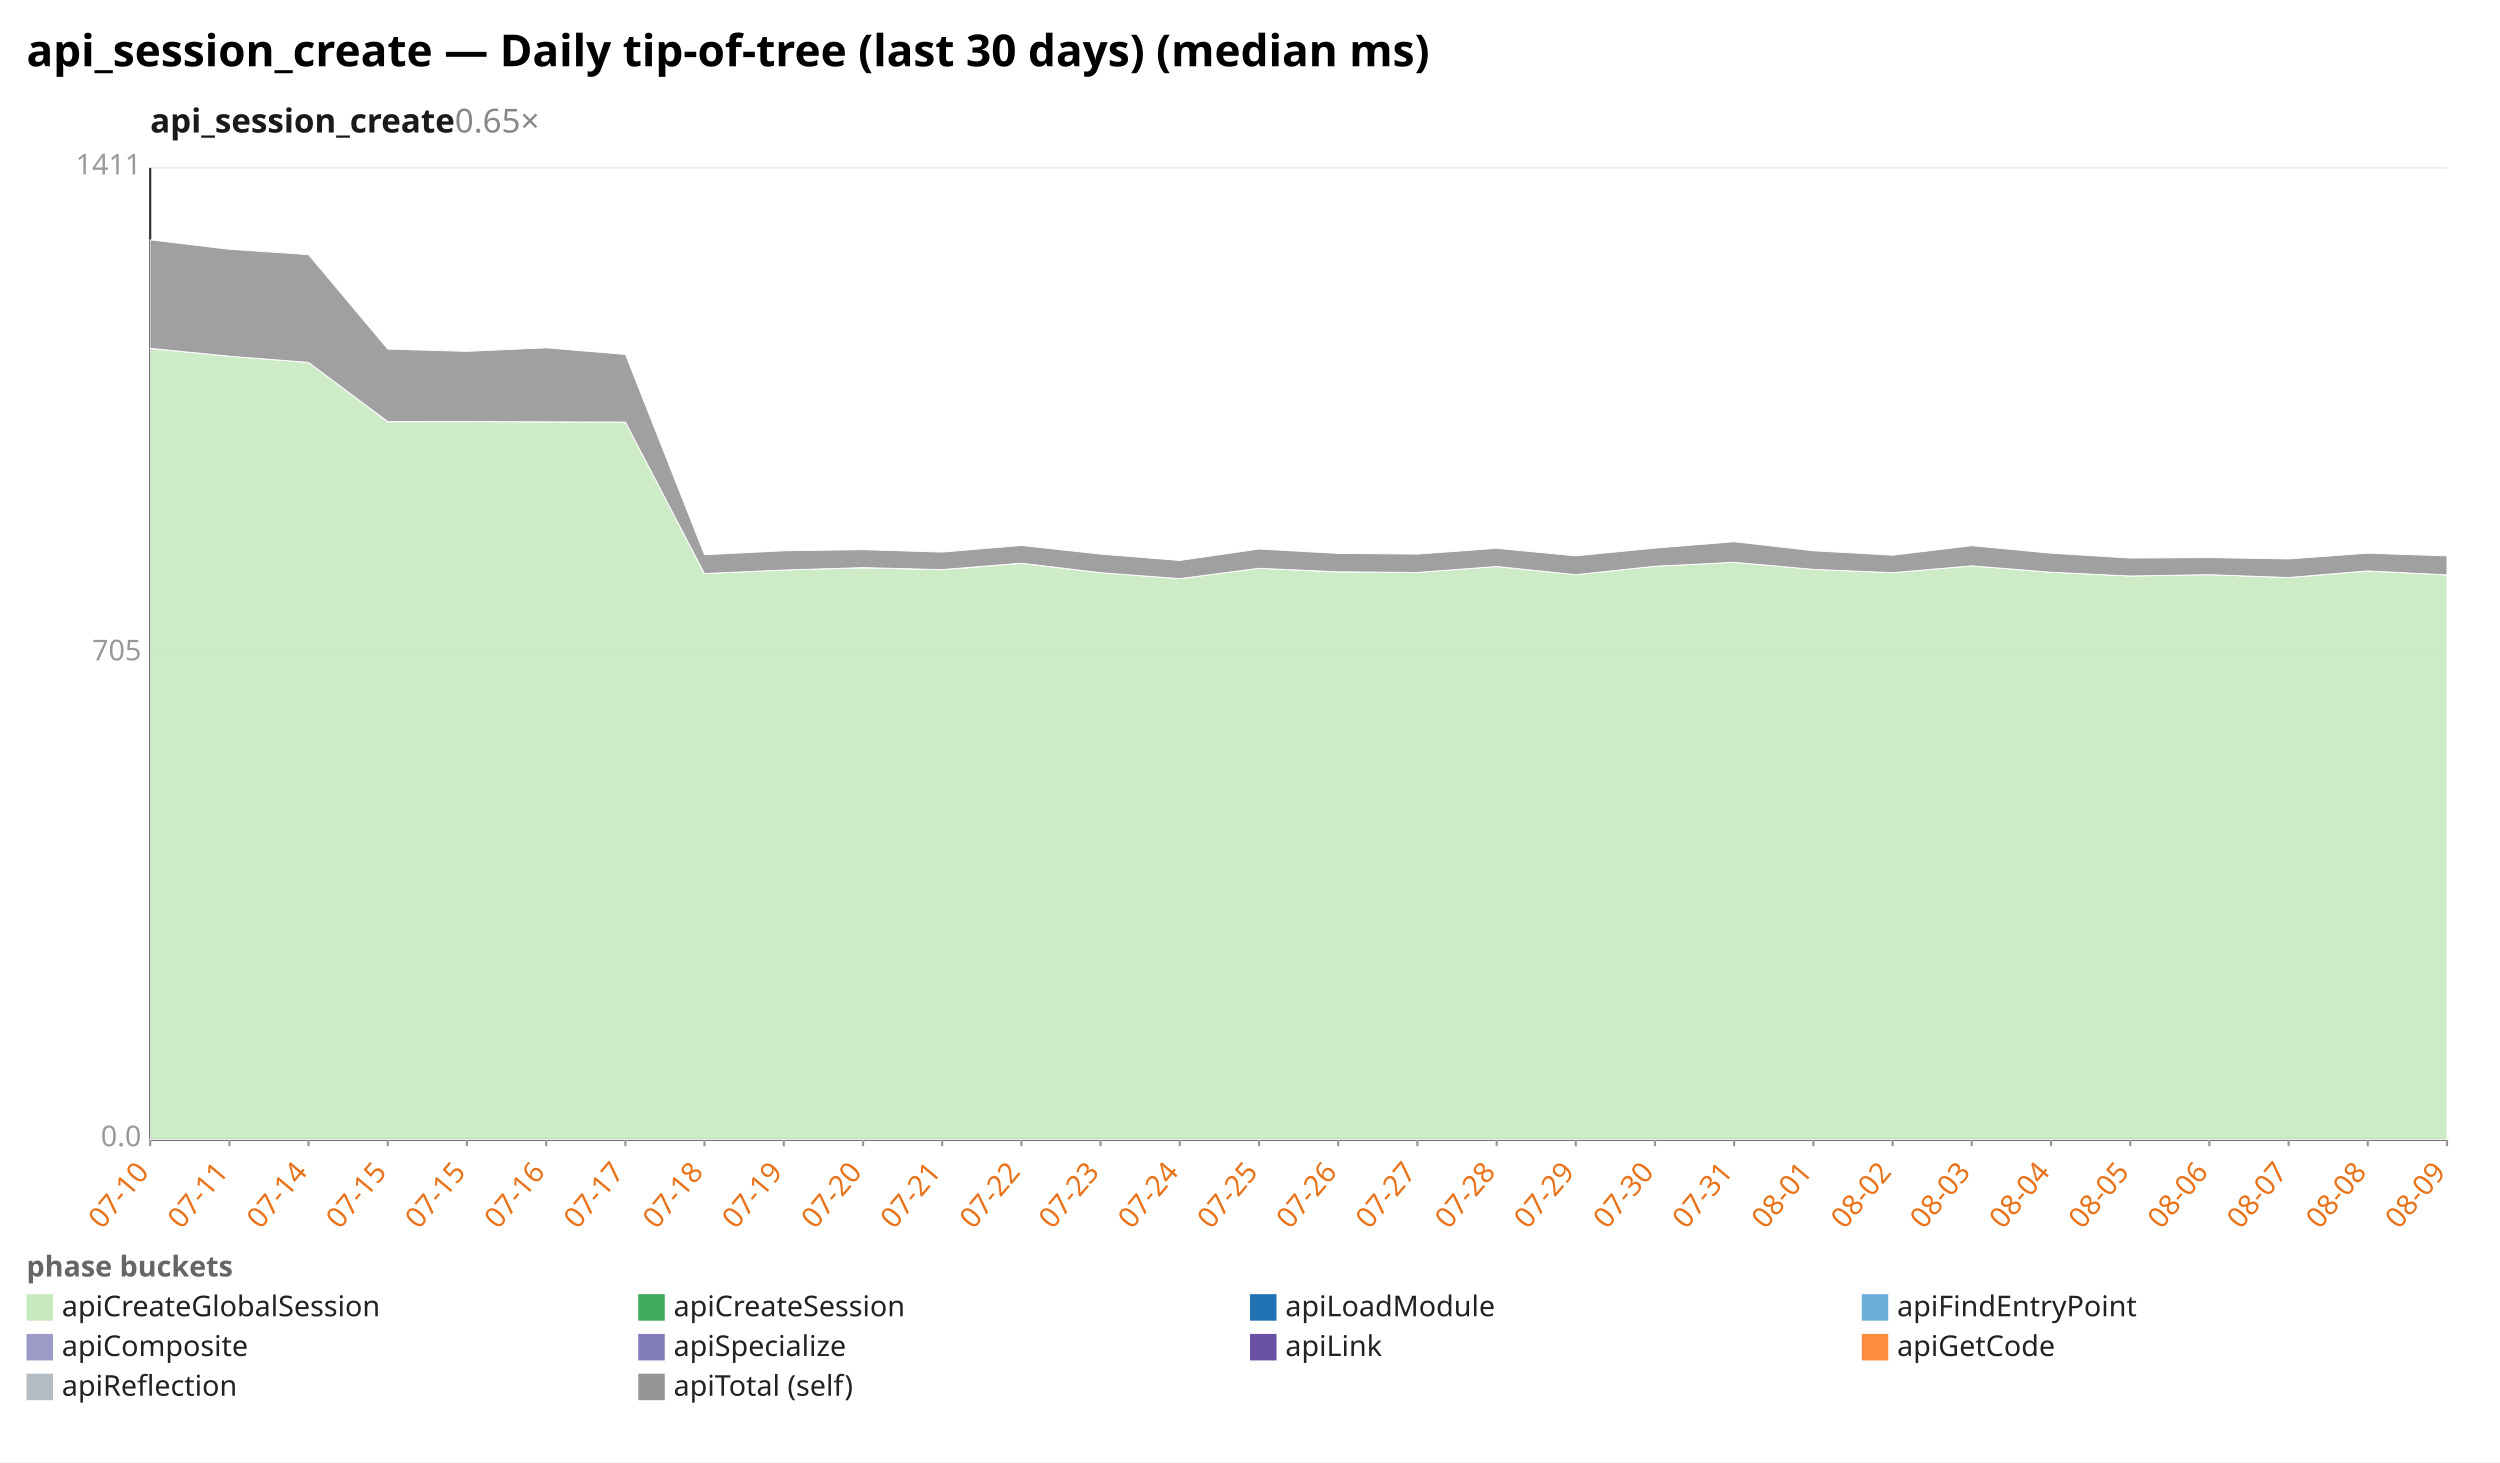
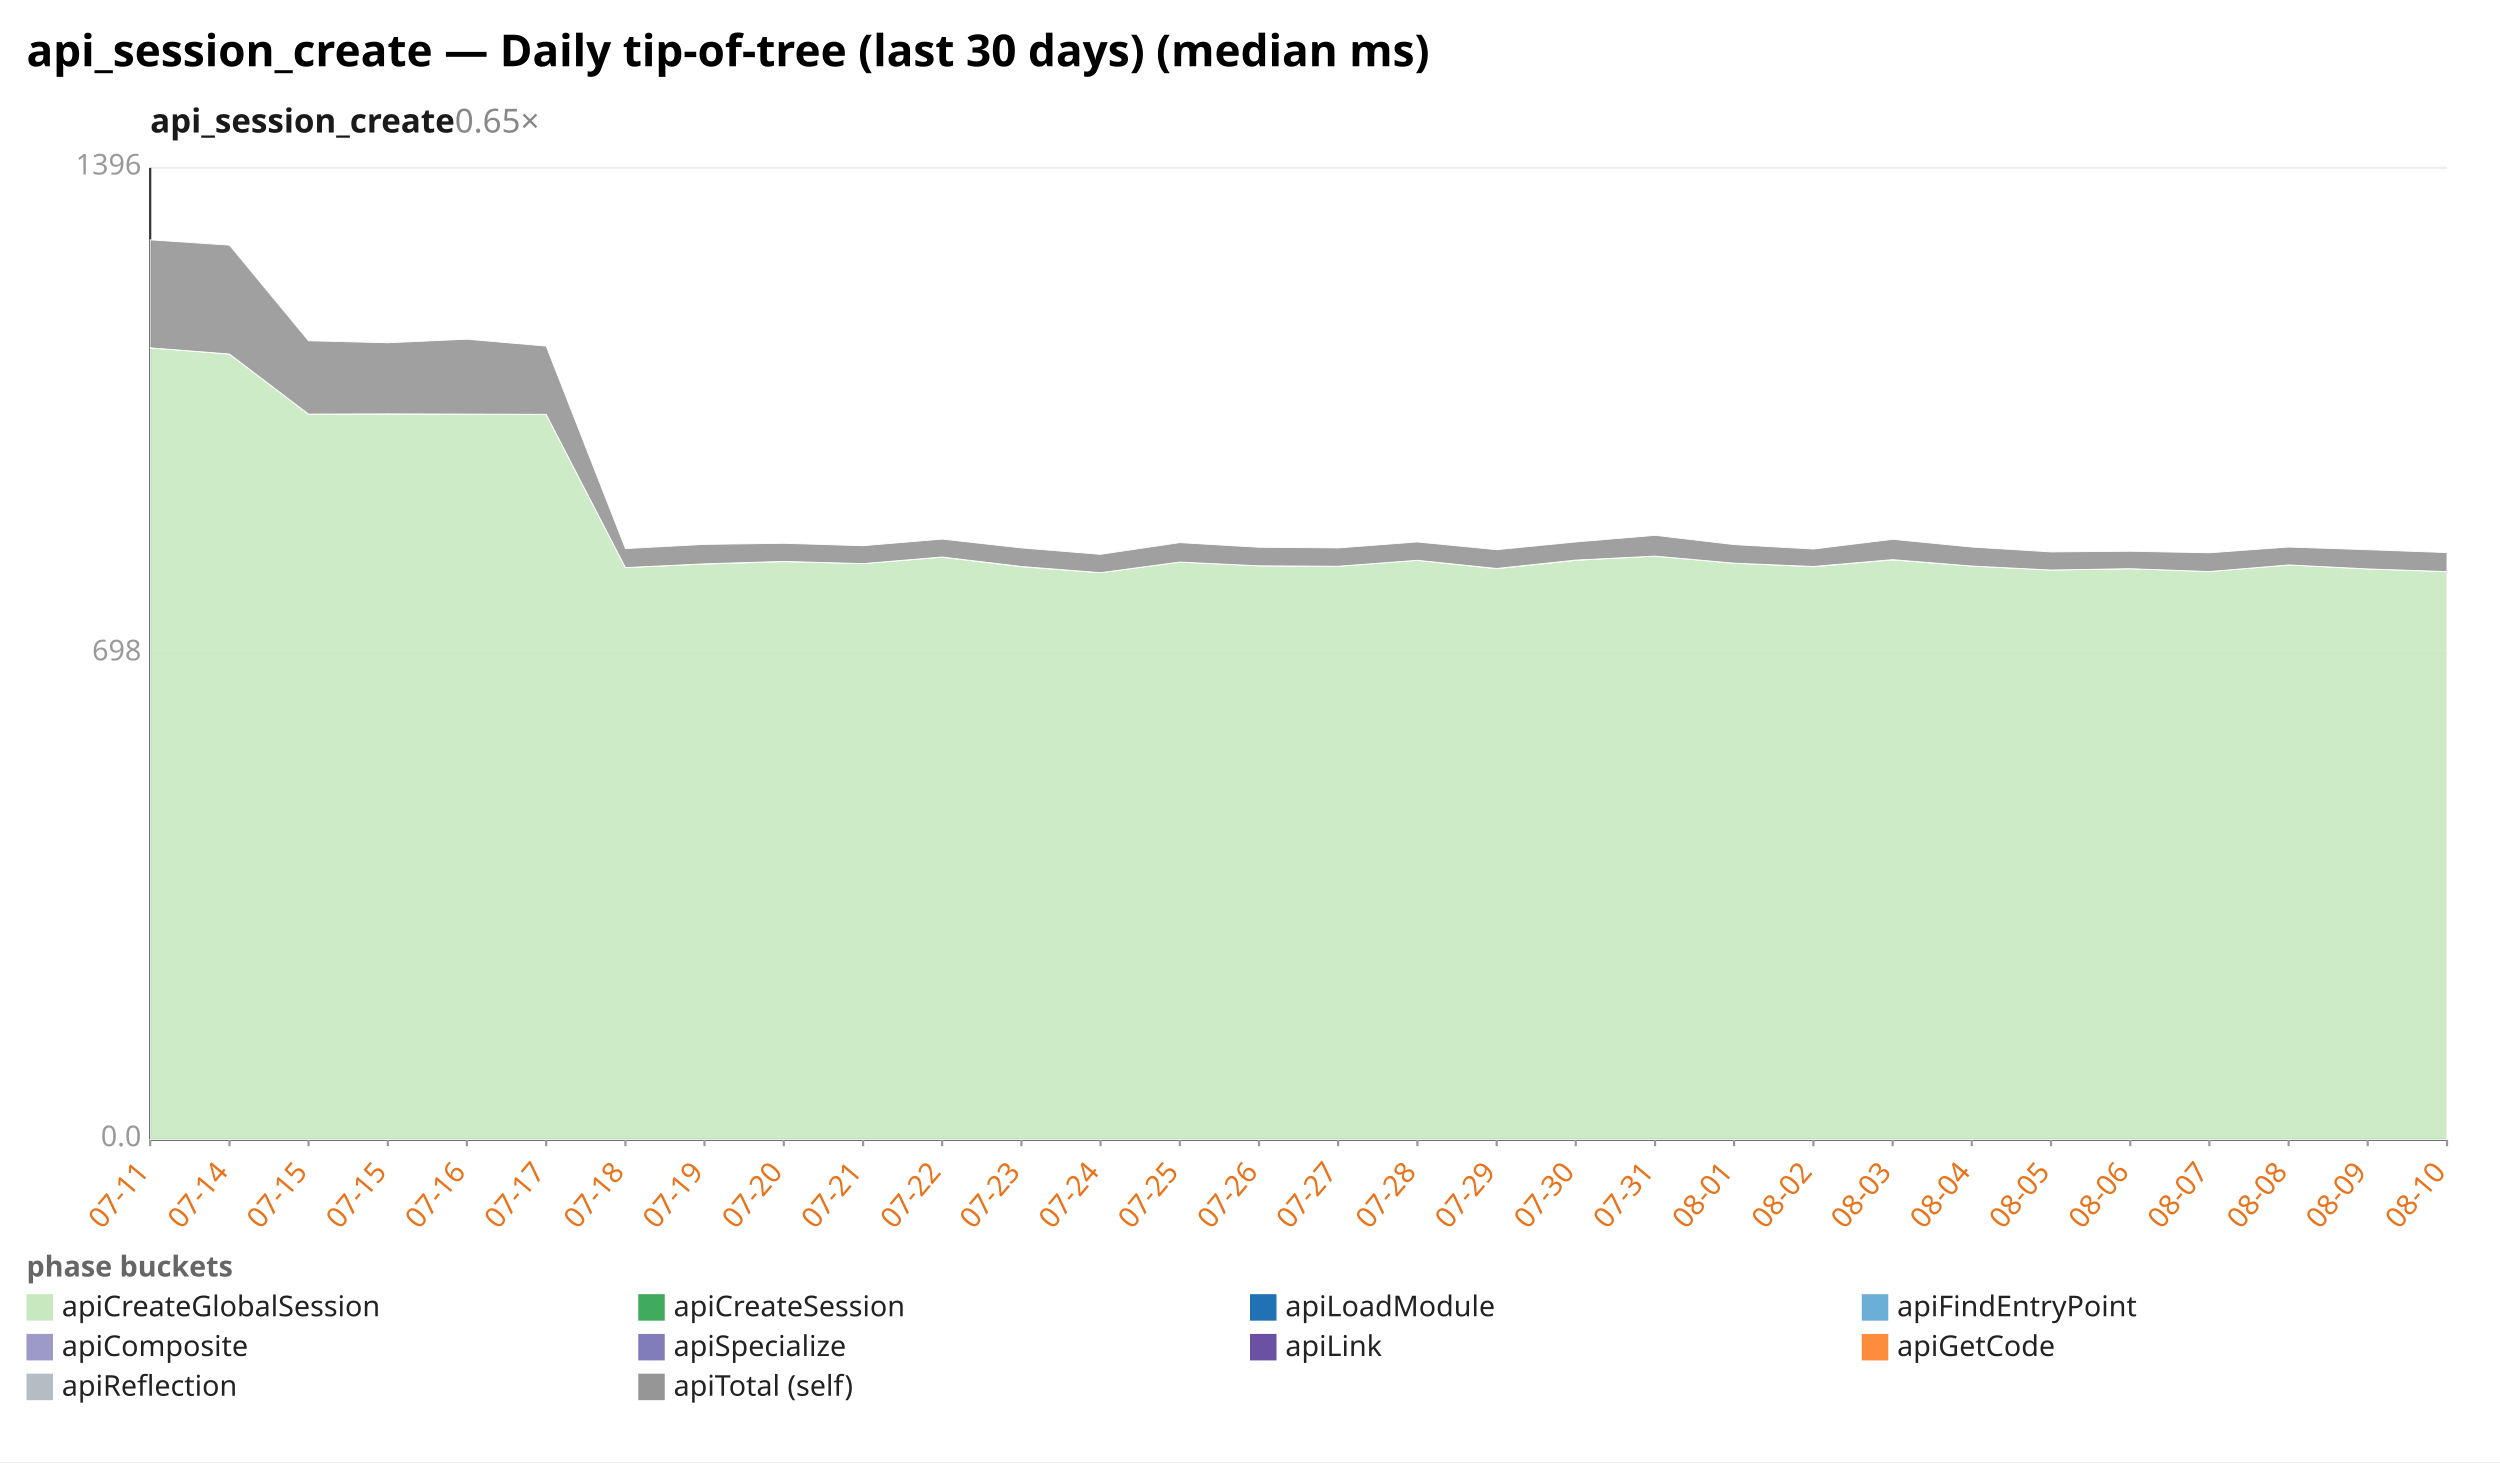
<svg xmlns="http://www.w3.org/2000/svg" width="1132" height="662" viewBox="0 0 1132 662" preserveAspectRatio="xMidYMid meet" font-family="sans-serif" font-size="13">
  <rect width="1132" height="662" fill="white" />
  <text x="12" y="30" font-size="20" font-weight="bold">api_session_create — Daily tip-of-tree (last 30 days) (median ms)</text>
  <text x="68" y="60" font-size="15" font-weight="600" fill="#1a1a1a">api_session_create<tspan fill="#888" font-weight="400" text-decoration="none">  0.65×</tspan>
  </text>
  <line x1="68.0" y1="516.0" x2="1108.0" y2="516.0" stroke="#eee" />
  <text x="64.0" y="519.0" text-anchor="end" fill="#999">0.0</text>
  <line x1="68.0" y1="296.0" x2="1108.0" y2="296.0" stroke="#eee" />
-   <text x="64.0" y="299.0" text-anchor="end" fill="#999">705</text>
+   <text x="64.0" y="299.0" text-anchor="end" fill="#999">698</text>
  <line x1="68.0" y1="76.0" x2="1108.0" y2="76.0" stroke="#eee" />
-   <text x="64.0" y="79.0" text-anchor="end" fill="#999">1411</text>
+   <text x="64.0" y="79.0" text-anchor="end" fill="#999">1396</text>
  <line x1="68.0" y1="76.0" x2="68.0" y2="516.0" stroke="#333" />
  <line x1="68.0" y1="516.0" x2="1108.0" y2="516.0" stroke="#333" />
  <line x1="68.0" y1="516.0" x2="68.0" y2="519.0" stroke="#999" />
-   <text x="68.0" y="531.0" text-anchor="end" fill="#e8731a" transform="rotate(-50 68.0 531.0)">07-10</text>
+   <text x="68.0" y="531.0" text-anchor="end" fill="#e8731a" transform="rotate(-50 68.0 531.0)">07-11</text>
  <line x1="103.9" y1="516.0" x2="103.9" y2="519.0" stroke="#999" />
-   <text x="103.9" y="531.0" text-anchor="end" fill="#e8731a" transform="rotate(-50 103.9 531.0)">07-11</text>
+   <text x="103.9" y="531.0" text-anchor="end" fill="#e8731a" transform="rotate(-50 103.9 531.0)">07-14</text>
  <line x1="139.7" y1="516.0" x2="139.7" y2="519.0" stroke="#999" />
-   <text x="139.7" y="531.0" text-anchor="end" fill="#e8731a" transform="rotate(-50 139.7 531.0)">07-14</text>
+   <text x="139.7" y="531.0" text-anchor="end" fill="#e8731a" transform="rotate(-50 139.7 531.0)">07-15</text>
  <line x1="175.6" y1="516.0" x2="175.6" y2="519.0" stroke="#999" />
  <text x="175.6" y="531.0" text-anchor="end" fill="#e8731a" transform="rotate(-50 175.6 531.0)">07-15</text>
  <line x1="211.4" y1="516.0" x2="211.4" y2="519.0" stroke="#999" />
-   <text x="211.4" y="531.0" text-anchor="end" fill="#e8731a" transform="rotate(-50 211.4 531.0)">07-15</text>
+   <text x="211.4" y="531.0" text-anchor="end" fill="#e8731a" transform="rotate(-50 211.4 531.0)">07-16</text>
  <line x1="247.3" y1="516.0" x2="247.3" y2="519.0" stroke="#999" />
-   <text x="247.3" y="531.0" text-anchor="end" fill="#e8731a" transform="rotate(-50 247.3 531.0)">07-16</text>
+   <text x="247.3" y="531.0" text-anchor="end" fill="#e8731a" transform="rotate(-50 247.3 531.0)">07-17</text>
  <line x1="283.2" y1="516.0" x2="283.2" y2="519.0" stroke="#999" />
-   <text x="283.2" y="531.0" text-anchor="end" fill="#e8731a" transform="rotate(-50 283.2 531.0)">07-17</text>
+   <text x="283.2" y="531.0" text-anchor="end" fill="#e8731a" transform="rotate(-50 283.2 531.0)">07-18</text>
  <line x1="319.0" y1="516.0" x2="319.0" y2="519.0" stroke="#999" />
-   <text x="319.0" y="531.0" text-anchor="end" fill="#e8731a" transform="rotate(-50 319.0 531.0)">07-18</text>
+   <text x="319.0" y="531.0" text-anchor="end" fill="#e8731a" transform="rotate(-50 319.0 531.0)">07-19</text>
  <line x1="354.9" y1="516.0" x2="354.9" y2="519.0" stroke="#999" />
-   <text x="354.9" y="531.0" text-anchor="end" fill="#e8731a" transform="rotate(-50 354.9 531.0)">07-19</text>
+   <text x="354.9" y="531.0" text-anchor="end" fill="#e8731a" transform="rotate(-50 354.9 531.0)">07-20</text>
  <line x1="390.8" y1="516.0" x2="390.8" y2="519.0" stroke="#999" />
-   <text x="390.8" y="531.0" text-anchor="end" fill="#e8731a" transform="rotate(-50 390.8 531.0)">07-20</text>
+   <text x="390.8" y="531.0" text-anchor="end" fill="#e8731a" transform="rotate(-50 390.8 531.0)">07-21</text>
  <line x1="426.6" y1="516.0" x2="426.6" y2="519.0" stroke="#999" />
-   <text x="426.6" y="531.0" text-anchor="end" fill="#e8731a" transform="rotate(-50 426.6 531.0)">07-21</text>
+   <text x="426.6" y="531.0" text-anchor="end" fill="#e8731a" transform="rotate(-50 426.6 531.0)">07-22</text>
  <line x1="462.5" y1="516.0" x2="462.5" y2="519.0" stroke="#999" />
-   <text x="462.5" y="531.0" text-anchor="end" fill="#e8731a" transform="rotate(-50 462.5 531.0)">07-22</text>
+   <text x="462.5" y="531.0" text-anchor="end" fill="#e8731a" transform="rotate(-50 462.5 531.0)">07-23</text>
  <line x1="498.3" y1="516.0" x2="498.3" y2="519.0" stroke="#999" />
-   <text x="498.3" y="531.0" text-anchor="end" fill="#e8731a" transform="rotate(-50 498.3 531.0)">07-23</text>
+   <text x="498.3" y="531.0" text-anchor="end" fill="#e8731a" transform="rotate(-50 498.3 531.0)">07-24</text>
  <line x1="534.2" y1="516.0" x2="534.2" y2="519.0" stroke="#999" />
-   <text x="534.2" y="531.0" text-anchor="end" fill="#e8731a" transform="rotate(-50 534.2 531.0)">07-24</text>
+   <text x="534.2" y="531.0" text-anchor="end" fill="#e8731a" transform="rotate(-50 534.2 531.0)">07-25</text>
  <line x1="570.1" y1="516.0" x2="570.1" y2="519.0" stroke="#999" />
-   <text x="570.1" y="531.0" text-anchor="end" fill="#e8731a" transform="rotate(-50 570.1 531.0)">07-25</text>
+   <text x="570.1" y="531.0" text-anchor="end" fill="#e8731a" transform="rotate(-50 570.1 531.0)">07-26</text>
  <line x1="605.9" y1="516.0" x2="605.9" y2="519.0" stroke="#999" />
-   <text x="605.9" y="531.0" text-anchor="end" fill="#e8731a" transform="rotate(-50 605.9 531.0)">07-26</text>
+   <text x="605.9" y="531.0" text-anchor="end" fill="#e8731a" transform="rotate(-50 605.9 531.0)">07-27</text>
  <line x1="641.8" y1="516.0" x2="641.8" y2="519.0" stroke="#999" />
-   <text x="641.8" y="531.0" text-anchor="end" fill="#e8731a" transform="rotate(-50 641.8 531.0)">07-27</text>
+   <text x="641.8" y="531.0" text-anchor="end" fill="#e8731a" transform="rotate(-50 641.8 531.0)">07-28</text>
  <line x1="677.7" y1="516.0" x2="677.7" y2="519.0" stroke="#999" />
-   <text x="677.7" y="531.0" text-anchor="end" fill="#e8731a" transform="rotate(-50 677.7 531.0)">07-28</text>
+   <text x="677.7" y="531.0" text-anchor="end" fill="#e8731a" transform="rotate(-50 677.7 531.0)">07-29</text>
  <line x1="713.5" y1="516.0" x2="713.5" y2="519.0" stroke="#999" />
-   <text x="713.5" y="531.0" text-anchor="end" fill="#e8731a" transform="rotate(-50 713.5 531.0)">07-29</text>
+   <text x="713.5" y="531.0" text-anchor="end" fill="#e8731a" transform="rotate(-50 713.5 531.0)">07-30</text>
  <line x1="749.4" y1="516.0" x2="749.4" y2="519.0" stroke="#999" />
-   <text x="749.4" y="531.0" text-anchor="end" fill="#e8731a" transform="rotate(-50 749.4 531.0)">07-30</text>
+   <text x="749.4" y="531.0" text-anchor="end" fill="#e8731a" transform="rotate(-50 749.4 531.0)">07-31</text>
  <line x1="785.2" y1="516.0" x2="785.2" y2="519.0" stroke="#999" />
-   <text x="785.2" y="531.0" text-anchor="end" fill="#e8731a" transform="rotate(-50 785.2 531.0)">07-31</text>
+   <text x="785.2" y="531.0" text-anchor="end" fill="#e8731a" transform="rotate(-50 785.2 531.0)">08-01</text>
  <line x1="821.1" y1="516.0" x2="821.1" y2="519.0" stroke="#999" />
-   <text x="821.1" y="531.0" text-anchor="end" fill="#e8731a" transform="rotate(-50 821.1 531.0)">08-01</text>
+   <text x="821.1" y="531.0" text-anchor="end" fill="#e8731a" transform="rotate(-50 821.1 531.0)">08-02</text>
  <line x1="857.0" y1="516.0" x2="857.0" y2="519.0" stroke="#999" />
-   <text x="857.0" y="531.0" text-anchor="end" fill="#e8731a" transform="rotate(-50 857.0 531.0)">08-02</text>
+   <text x="857.0" y="531.0" text-anchor="end" fill="#e8731a" transform="rotate(-50 857.0 531.0)">08-03</text>
  <line x1="892.8" y1="516.0" x2="892.8" y2="519.0" stroke="#999" />
-   <text x="892.8" y="531.0" text-anchor="end" fill="#e8731a" transform="rotate(-50 892.8 531.0)">08-03</text>
+   <text x="892.8" y="531.0" text-anchor="end" fill="#e8731a" transform="rotate(-50 892.8 531.0)">08-04</text>
  <line x1="928.7" y1="516.0" x2="928.7" y2="519.0" stroke="#999" />
-   <text x="928.7" y="531.0" text-anchor="end" fill="#e8731a" transform="rotate(-50 928.7 531.0)">08-04</text>
+   <text x="928.7" y="531.0" text-anchor="end" fill="#e8731a" transform="rotate(-50 928.7 531.0)">08-05</text>
  <line x1="964.6" y1="516.0" x2="964.6" y2="519.0" stroke="#999" />
-   <text x="964.6" y="531.0" text-anchor="end" fill="#e8731a" transform="rotate(-50 964.6 531.0)">08-05</text>
+   <text x="964.6" y="531.0" text-anchor="end" fill="#e8731a" transform="rotate(-50 964.6 531.0)">08-06</text>
  <line x1="1000.4" y1="516.0" x2="1000.4" y2="519.0" stroke="#999" />
-   <text x="1000.4" y="531.0" text-anchor="end" fill="#e8731a" transform="rotate(-50 1000.4 531.0)">08-06</text>
+   <text x="1000.4" y="531.0" text-anchor="end" fill="#e8731a" transform="rotate(-50 1000.4 531.0)">08-07</text>
  <line x1="1036.3" y1="516.0" x2="1036.3" y2="519.0" stroke="#999" />
-   <text x="1036.3" y="531.0" text-anchor="end" fill="#e8731a" transform="rotate(-50 1036.3 531.0)">08-07</text>
+   <text x="1036.3" y="531.0" text-anchor="end" fill="#e8731a" transform="rotate(-50 1036.3 531.0)">08-08</text>
  <line x1="1072.1" y1="516.0" x2="1072.1" y2="519.0" stroke="#999" />
-   <text x="1072.1" y="531.0" text-anchor="end" fill="#e8731a" transform="rotate(-50 1072.1 531.0)">08-08</text>
+   <text x="1072.1" y="531.0" text-anchor="end" fill="#e8731a" transform="rotate(-50 1072.1 531.0)">08-09</text>
  <line x1="1108.0" y1="516.0" x2="1108.0" y2="519.0" stroke="#999" />
-   <text x="1108.0" y="531.0" text-anchor="end" fill="#e8731a" transform="rotate(-50 1108.0 531.0)">08-09</text>
-   <polygon points="68.0,157.8 103.9,161.3 139.7,164.1 175.6,191.0 211.4,190.9 247.3,191.0 283.2,191.1 319.0,259.7 354.9,258.1 390.8,257.1 426.6,258.0 462.5,255.1 498.3,259.3 534.2,262.0 570.1,257.3 605.9,259.0 641.8,259.2 677.7,256.5 713.5,260.2 749.4,256.4 785.2,254.6 821.1,257.8 857.0,259.3 892.8,256.2 928.7,259.1 964.6,260.8 1000.4,260.2 1036.3,261.5 1072.1,258.6 1108.0,260.3 1108.0,516.0 1072.1,516.0 1036.3,516.0 1000.4,516.0 964.6,516.0 928.7,516.0 892.8,516.0 857.0,516.0 821.1,516.0 785.2,516.0 749.4,516.0 713.5,516.0 677.7,516.0 641.8,516.0 605.9,516.0 570.1,516.0 534.2,516.0 498.3,516.0 462.5,516.0 426.6,516.0 390.8,516.0 354.9,516.0 319.0,516.0 283.2,516.0 247.3,516.0 211.4,516.0 175.6,516.0 139.7,516.0 103.9,516.0 68.0,516.0" fill="#c7e9c0" fill-opacity="0.9" stroke="#fff" stroke-width="0.4" />
-   <polygon points="68.0,157.7 103.9,161.3 139.7,164.1 175.6,190.9 211.4,190.9 247.3,191.0 283.2,191.1 319.0,259.7 354.9,258.1 390.8,257.0 426.6,257.9 462.5,255.0 498.3,259.3 534.2,262.0 570.1,257.3 605.9,258.9 641.8,259.2 677.7,256.5 713.5,260.2 749.4,256.4 785.2,254.6 821.1,257.8 857.0,259.3 892.8,256.2 928.7,259.1 964.6,260.8 1000.4,260.2 1036.3,261.5 1072.1,258.5 1108.0,260.3 1108.0,260.3 1072.1,258.6 1036.3,261.5 1000.4,260.2 964.6,260.8 928.7,259.1 892.8,256.2 857.0,259.3 821.1,257.8 785.2,254.6 749.4,256.4 713.5,260.2 677.7,256.5 641.8,259.2 605.9,259.0 570.1,257.3 534.2,262.0 498.3,259.3 462.5,255.1 426.6,258.0 390.8,257.1 354.9,258.1 319.0,259.7 283.2,191.1 247.3,191.0 211.4,190.9 175.6,191.0 139.7,164.1 103.9,161.3 68.0,157.8" fill="#41ab5d" fill-opacity="0.9" stroke="#fff" stroke-width="0.4" />
-   <polygon points="68.0,108.6 103.9,112.9 139.7,115.3 175.6,158.1 211.4,159.1 247.3,157.5 283.2,160.5 319.0,251.2 354.9,249.4 390.8,248.9 426.6,250.0 462.5,247.0 498.3,250.9 534.2,253.8 570.1,248.6 605.9,250.6 641.8,250.9 677.7,248.3 713.5,251.7 749.4,248.2 785.2,245.3 821.1,249.4 857.0,251.4 892.8,247.1 928.7,250.5 964.6,252.7 1000.4,252.5 1036.3,253.1 1072.1,250.5 1108.0,251.7 1108.0,260.3 1072.1,258.5 1036.3,261.5 1000.4,260.2 964.6,260.8 928.7,259.1 892.8,256.2 857.0,259.3 821.1,257.8 785.2,254.6 749.4,256.4 713.5,260.2 677.7,256.5 641.8,259.2 605.9,258.9 570.1,257.3 534.2,262.0 498.3,259.3 462.5,255.0 426.6,257.9 390.8,257.0 354.9,258.1 319.0,259.7 283.2,191.1 247.3,191.0 211.4,190.9 175.6,190.9 139.7,164.1 103.9,161.3 68.0,157.7" fill="#969696" fill-opacity="0.9" stroke="#fff" stroke-width="0.4" />
+   <text x="1108.0" y="531.0" text-anchor="end" fill="#e8731a" transform="rotate(-50 1108.0 531.0)">08-10</text>
+   <polygon points="68.0,157.5 103.9,160.3 139.7,187.5 175.6,187.5 211.4,187.5 247.3,187.7 283.2,257.0 319.0,255.4 354.9,254.3 390.8,255.2 426.6,252.3 462.5,256.6 498.3,259.3 534.2,254.5 570.1,256.2 605.9,256.4 641.8,253.7 677.7,257.5 713.5,253.7 749.4,251.8 785.2,255.0 821.1,256.6 857.0,253.5 892.8,256.3 928.7,258.1 964.6,257.5 1000.4,258.8 1036.3,255.8 1072.1,257.6 1108.0,258.8 1108.0,516.0 1072.1,516.0 1036.3,516.0 1000.4,516.0 964.6,516.0 928.7,516.0 892.8,516.0 857.0,516.0 821.1,516.0 785.2,516.0 749.4,516.0 713.5,516.0 677.7,516.0 641.8,516.0 605.9,516.0 570.1,516.0 534.2,516.0 498.3,516.0 462.5,516.0 426.6,516.0 390.8,516.0 354.9,516.0 319.0,516.0 283.2,516.0 247.3,516.0 211.4,516.0 175.6,516.0 139.7,516.0 103.9,516.0 68.0,516.0" fill="#c7e9c0" fill-opacity="0.9" stroke="#fff" stroke-width="0.4" />
+   <polygon points="68.0,157.5 103.9,160.3 139.7,187.5 175.6,187.4 211.4,187.5 247.3,187.6 283.2,257.0 319.0,255.3 354.9,254.2 390.8,255.2 426.6,252.2 462.5,256.5 498.3,259.3 534.2,254.5 570.1,256.2 605.9,256.4 641.8,253.7 677.7,257.4 713.5,253.6 749.4,251.8 785.2,255.0 821.1,256.5 857.0,253.4 892.8,256.3 928.7,258.1 964.6,257.5 1000.4,258.8 1036.3,255.8 1072.1,257.6 1108.0,258.8 1108.0,258.8 1072.1,257.6 1036.3,255.8 1000.4,258.8 964.6,257.5 928.7,258.1 892.8,256.3 857.0,253.5 821.1,256.6 785.2,255.0 749.4,251.8 713.5,253.7 677.7,257.5 641.8,253.7 605.9,256.4 570.1,256.2 534.2,254.5 498.3,259.3 462.5,256.6 426.6,252.3 390.8,255.2 354.9,254.3 319.0,255.4 283.2,257.0 247.3,187.7 211.4,187.5 175.6,187.5 139.7,187.5 103.9,160.3 68.0,157.5" fill="#41ab5d" fill-opacity="0.9" stroke="#fff" stroke-width="0.4" />
+   <polygon points="68.0,108.6 103.9,111.0 139.7,154.3 175.6,155.2 211.4,153.6 247.3,156.7 283.2,248.4 319.0,246.5 354.9,246.0 390.8,247.1 426.6,244.1 462.5,248.1 498.3,251.0 534.2,245.7 570.1,247.8 605.9,248.1 641.8,245.4 677.7,248.9 713.5,245.4 749.4,242.4 785.2,246.6 821.1,248.6 857.0,244.2 892.8,247.7 928.7,249.9 964.6,249.6 1000.4,250.3 1036.3,247.7 1072.1,248.9 1108.0,250.2 1108.0,258.8 1072.1,257.6 1036.3,255.8 1000.4,258.8 964.6,257.5 928.7,258.1 892.8,256.3 857.0,253.4 821.1,256.5 785.2,255.0 749.4,251.8 713.5,253.6 677.7,257.4 641.8,253.7 605.9,256.4 570.1,256.2 534.2,254.5 498.3,259.3 462.5,256.5 426.6,252.2 390.8,255.2 354.9,254.2 319.0,255.3 283.2,257.0 247.3,187.6 211.4,187.5 175.6,187.4 139.7,187.5 103.9,160.3 68.0,157.5" fill="#969696" fill-opacity="0.9" stroke="#fff" stroke-width="0.4" />
  <text x="12" y="578" fill="#666" font-weight="600">phase buckets</text>
  <rect x="12" y="586" width="12" height="12" fill="#c7e9c0" />
  <text x="28" y="596" fill="#222">apiCreateGlobalSession</text>
  <rect x="289" y="586" width="12" height="12" fill="#41ab5d" />
  <text x="305" y="596" fill="#222">apiCreateSession</text>
  <rect x="566" y="586" width="12" height="12" fill="#2171b5" />
  <text x="582" y="596" fill="#222">apiLoadModule</text>
  <rect x="843" y="586" width="12" height="12" fill="#6baed6" />
  <text x="859" y="596" fill="#222">apiFindEntryPoint</text>
  <rect x="12" y="604" width="12" height="12" fill="#9e9ac8" />
  <text x="28" y="614" fill="#222">apiComposite</text>
  <rect x="289" y="604" width="12" height="12" fill="#807dba" />
  <text x="305" y="614" fill="#222">apiSpecialize</text>
  <rect x="566" y="604" width="12" height="12" fill="#6a51a3" />
  <text x="582" y="614" fill="#222">apiLink</text>
  <rect x="843" y="604" width="12" height="12" fill="#fd8d3c" />
  <text x="859" y="614" fill="#222">apiGetCode</text>
  <rect x="12" y="622" width="12" height="12" fill="#b5bdc4" />
  <text x="28" y="632" fill="#222">apiReflection</text>
  <rect x="289" y="622" width="12" height="12" fill="#969696" />
  <text x="305" y="632" fill="#222">apiTotal (self)</text>
</svg>
